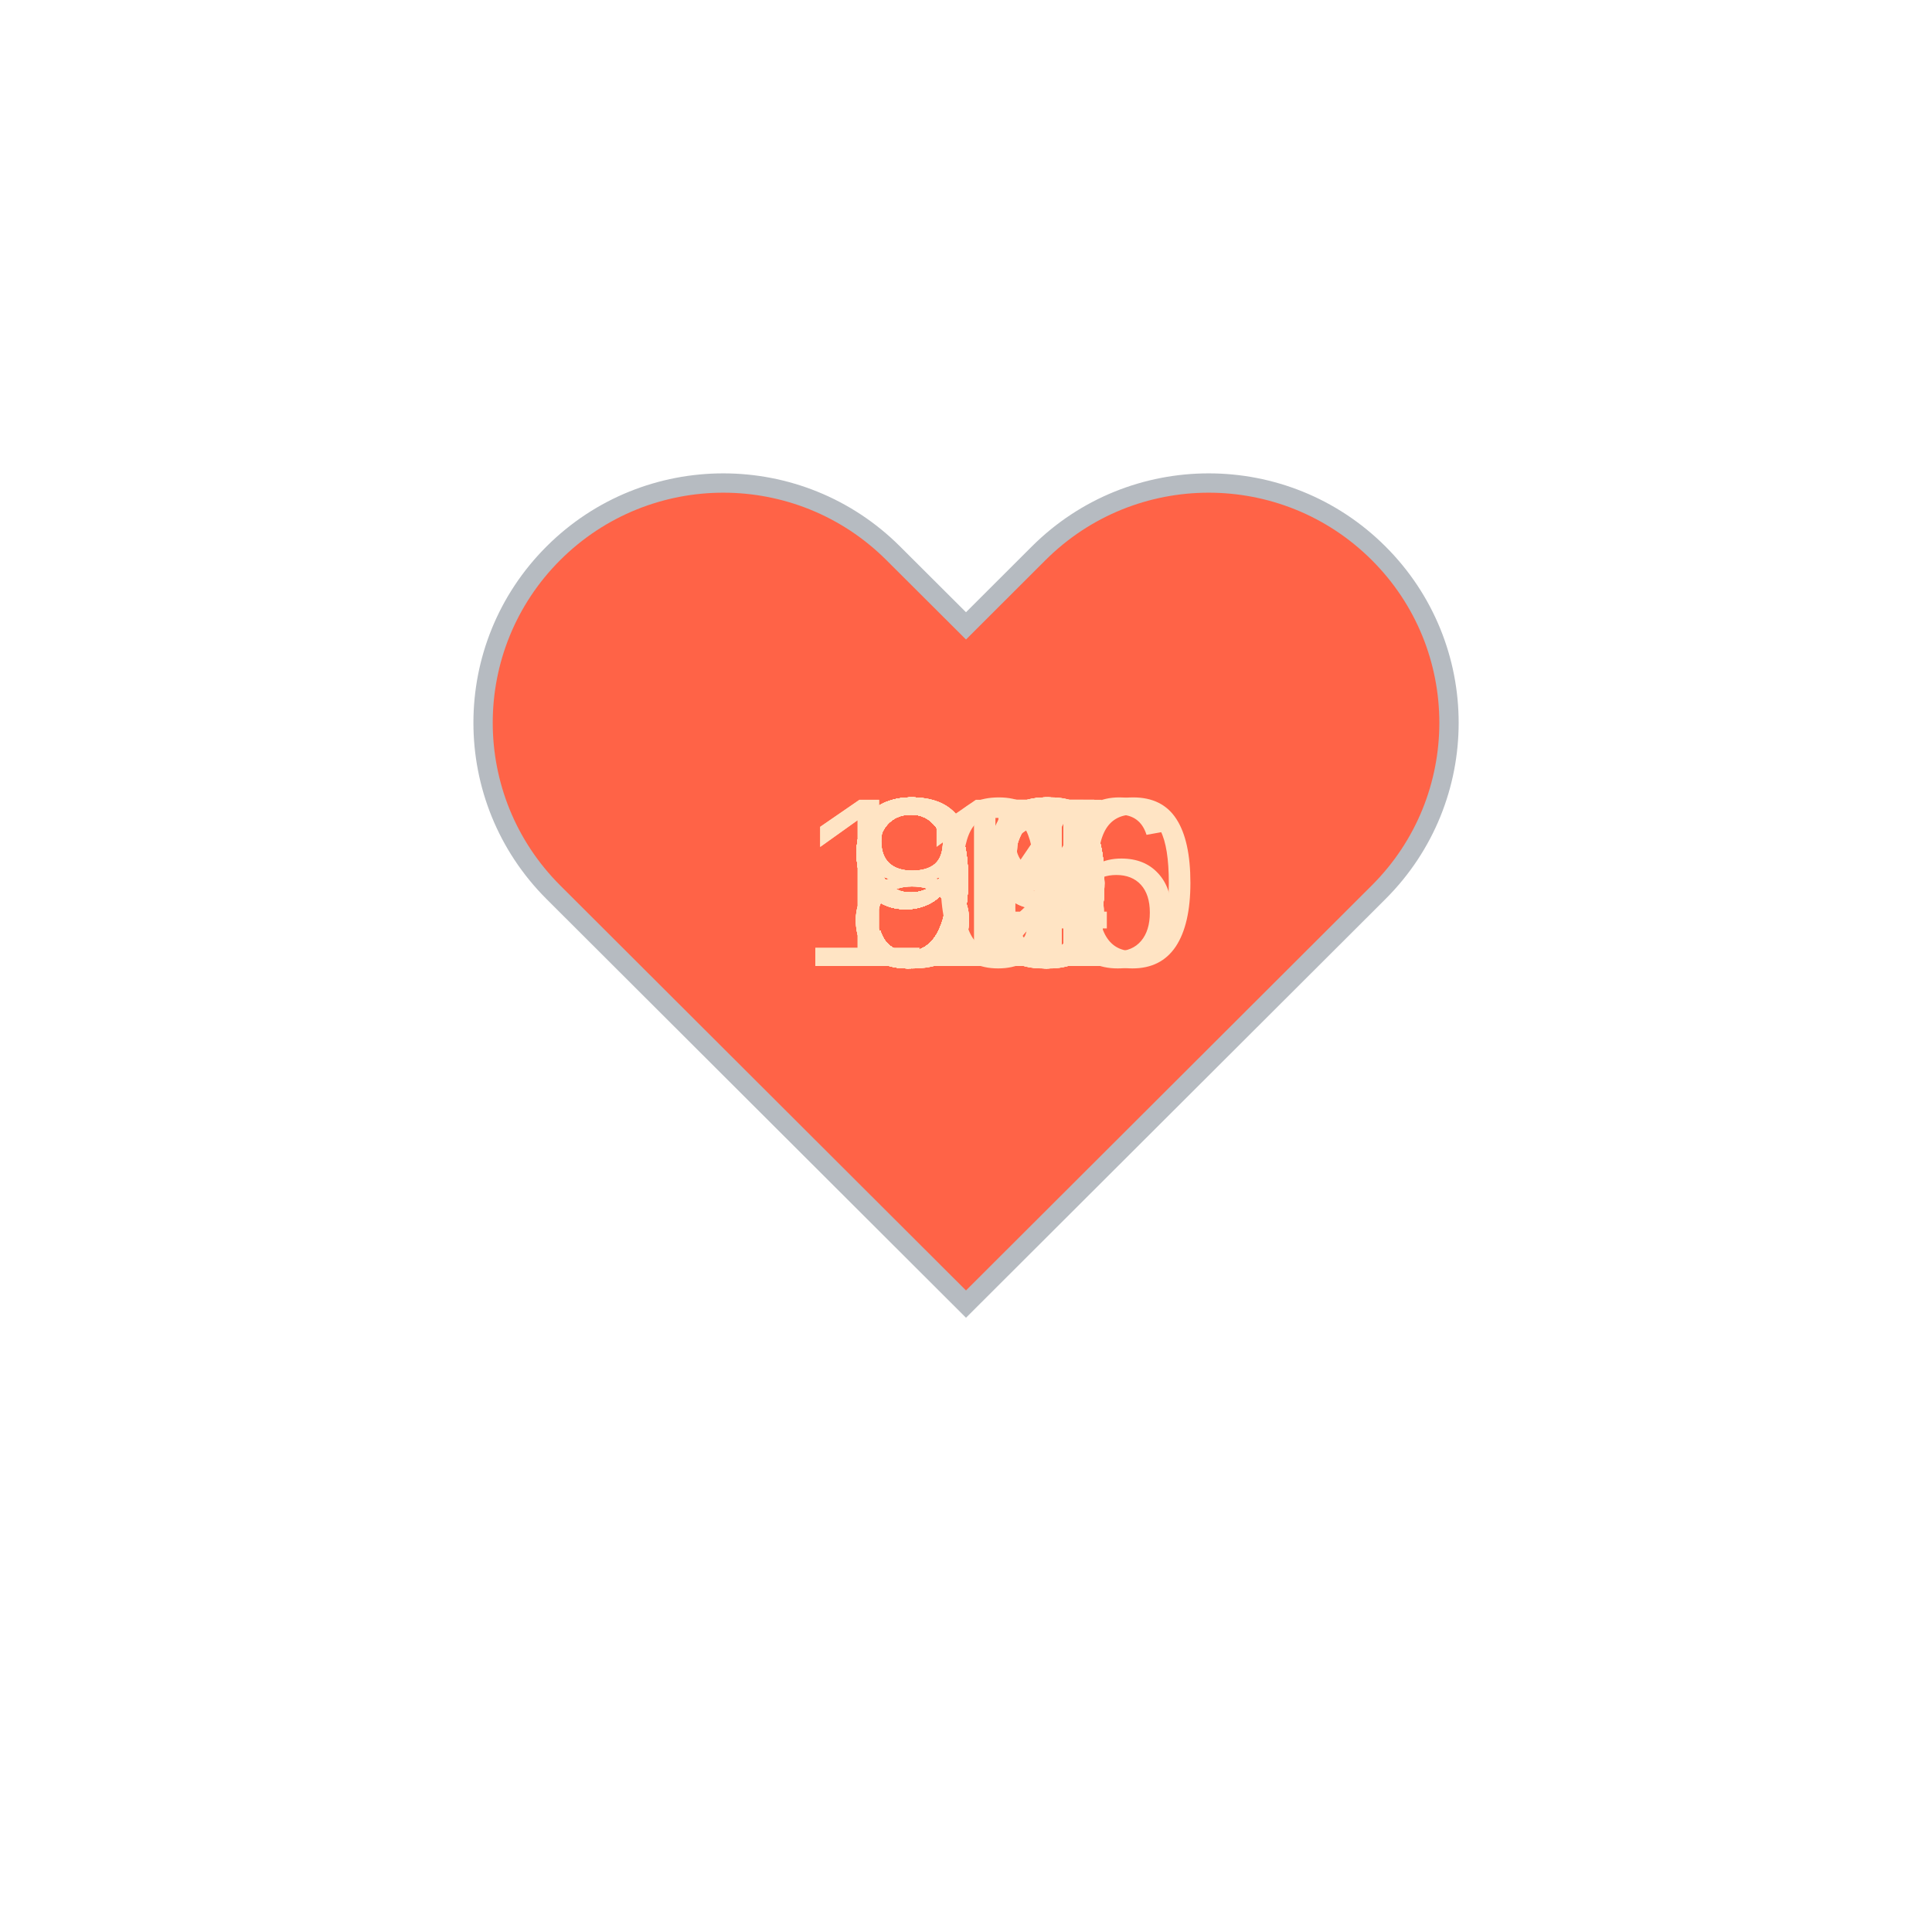
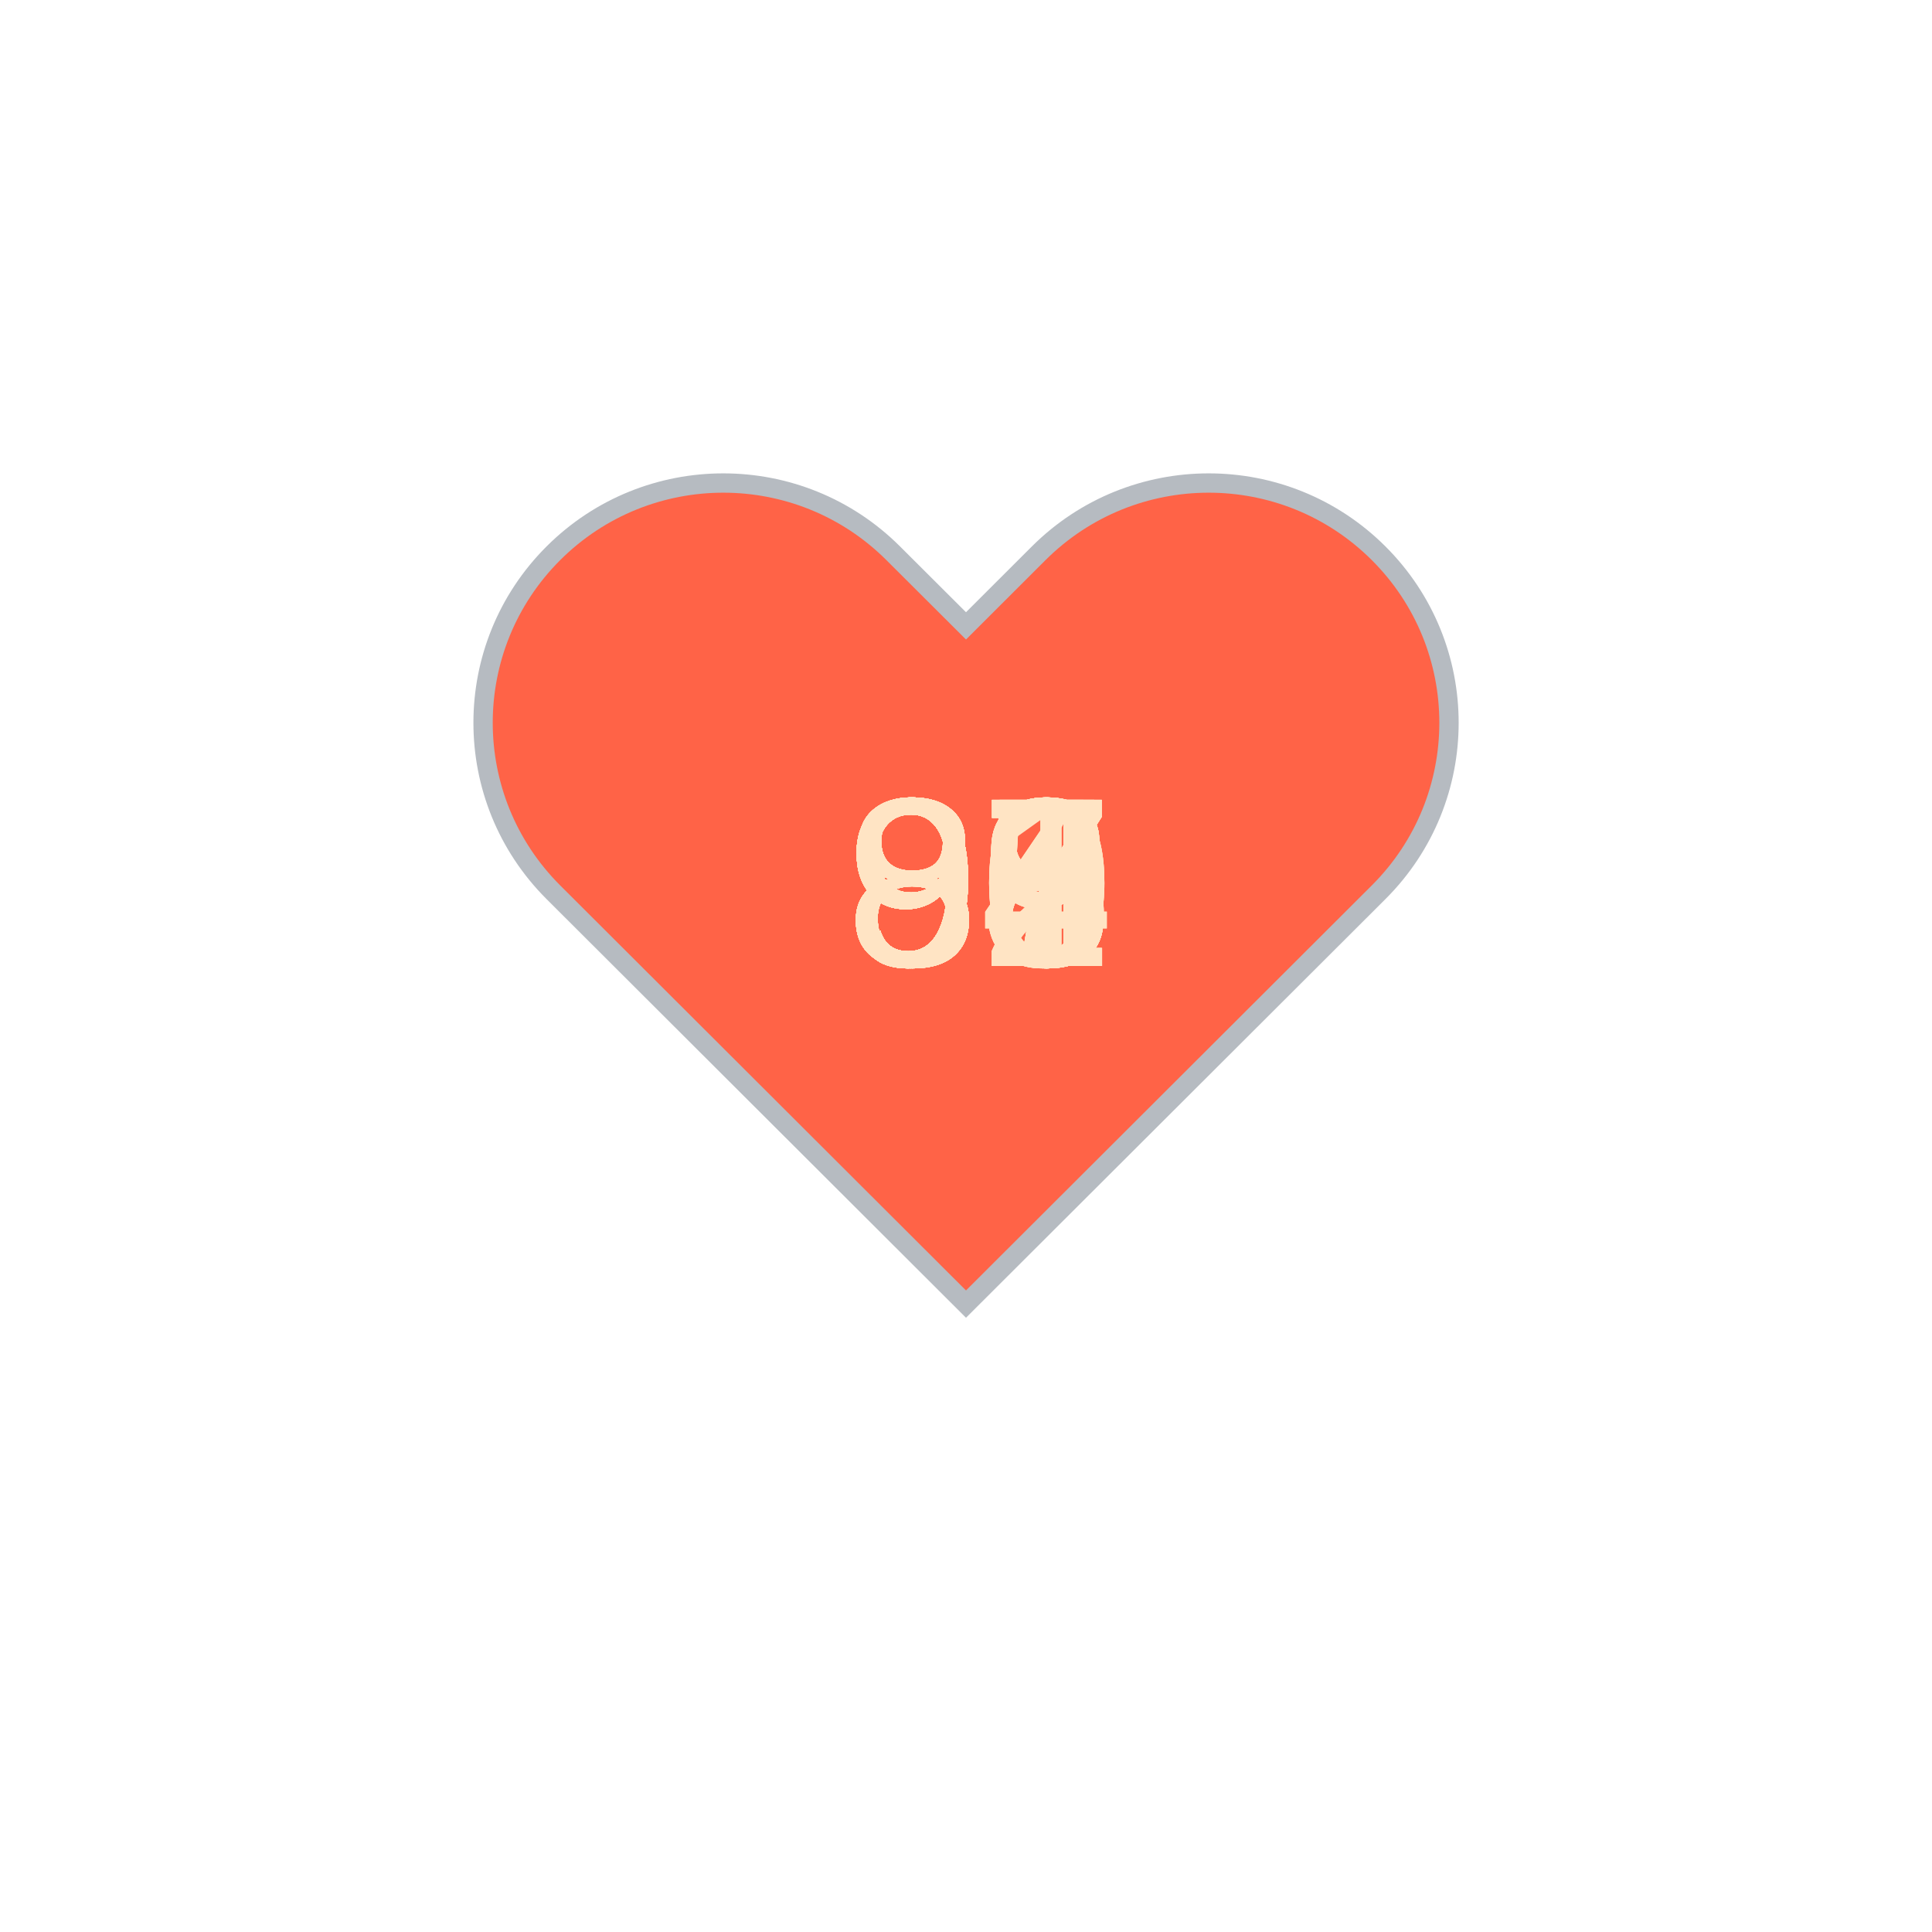
<svg xmlns="http://www.w3.org/2000/svg" baseProfile="full" height="150" version="1.1" viewBox="0,0,200,200" width="150">
  <defs />
  <g transform="translate(100 100)">
    <path d="M92.71,7.27L92.71,7.27c-9.71-9.69-25.46-9.69-35.18,0L50,14.79l-7.54-7.52C32.75-2.42,17-2.42,7.29,7.27v0 c-9.71,9.69-9.71,25.41,0,35.1L50,85l42.71-42.63C102.43,32.68,102.43,16.96,92.71,7.27z" fill="tomato" stroke="#B6BBC1" stroke-width="2" transform="translate(-50 -50)" />
    <animateTransform additive="sum" attributeName="transform" dur="1.2s" repeatCount="indefinite" type="scale" values="1; 1.5; 1.25; 1.5; 1.5; 1;" />
-     <text fill="bisque" style="font-size:25px; font-family:Arial" transform="translate(-17.5 0)">100<animate attributeName="visibility" dur="36.0s" keyTimes="0;0.03;0.07;0.1;0.13;0.17;0.2;0.23;0.27;0.3;0.33;0.37;0.4;0.43;0.47;0.5;0.53;0.57;0.6;0.63;0.67;0.7;0.73;0.77;0.8;0.83;0.87;0.9;0.93;0.97;1.0" repeatCount="indefinite" values="visible;hidden;hidden;hidden;hidden;hidden;hidden;hidden;hidden;hidden;hidden;hidden;hidden;hidden;hidden;hidden;hidden;hidden;hidden;hidden;hidden;hidden;hidden;hidden;hidden;hidden;hidden;hidden;hidden;hidden;hidden" />
+     <text fill="bisque" style="font-size:25px; font-family:Arial" transform="translate(-12.5 0)">90<animate attributeName="visibility" dur="36.0s" keyTimes="0;0.03;0.07;0.1;0.13;0.17;0.2;0.23;0.27;0.3;0.33;0.37;0.4;0.43;0.47;0.5;0.53;0.57;0.6;0.63;0.67;0.7;0.73;0.77;0.8;0.83;0.87;0.9;0.93;0.97;1.0" repeatCount="indefinite" values="visible;hidden;hidden;hidden;hidden;hidden;hidden;hidden;hidden;hidden;hidden;hidden;hidden;hidden;hidden;hidden;hidden;hidden;hidden;hidden;hidden;hidden;hidden;hidden;hidden;hidden;hidden;hidden;hidden;hidden;hidden" />
    </text>
-     <text fill="bisque" style="font-size:25px; font-family:Arial" transform="translate(-12.5 0)">96<animate attributeName="visibility" dur="36.0s" keyTimes="0;0.03;0.07;0.1;0.13;0.17;0.2;0.23;0.27;0.3;0.33;0.37;0.4;0.43;0.47;0.5;0.53;0.57;0.6;0.63;0.67;0.7;0.73;0.77;0.8;0.83;0.87;0.9;0.93;0.97;1.0" repeatCount="indefinite" values="hidden;visible;hidden;hidden;hidden;hidden;hidden;hidden;hidden;hidden;hidden;hidden;hidden;hidden;hidden;hidden;hidden;hidden;hidden;hidden;hidden;hidden;hidden;hidden;hidden;hidden;hidden;hidden;hidden;hidden;hidden" />
+     <text fill="bisque" style="font-size:25px; font-family:Arial" transform="translate(-12.5 0)">93<animate attributeName="visibility" dur="36.0s" keyTimes="0;0.03;0.07;0.1;0.13;0.17;0.2;0.23;0.27;0.3;0.33;0.37;0.4;0.43;0.47;0.5;0.53;0.57;0.6;0.63;0.67;0.7;0.73;0.77;0.8;0.83;0.87;0.9;0.93;0.97;1.0" repeatCount="indefinite" values="hidden;visible;hidden;hidden;hidden;hidden;hidden;hidden;hidden;hidden;hidden;hidden;hidden;hidden;hidden;hidden;hidden;hidden;hidden;hidden;hidden;hidden;hidden;hidden;hidden;hidden;hidden;hidden;hidden;hidden;hidden" />
    </text>
-     <text fill="bisque" style="font-size:25px; font-family:Arial" transform="translate(-17.5 0)">116<animate attributeName="visibility" dur="36.0s" keyTimes="0;0.03;0.07;0.1;0.13;0.17;0.2;0.23;0.27;0.3;0.33;0.37;0.4;0.43;0.47;0.5;0.53;0.57;0.6;0.63;0.67;0.7;0.73;0.77;0.8;0.83;0.87;0.9;0.93;0.97;1.0" repeatCount="indefinite" values="hidden;hidden;visible;hidden;hidden;hidden;hidden;hidden;hidden;hidden;hidden;hidden;hidden;hidden;hidden;hidden;hidden;hidden;hidden;hidden;hidden;hidden;hidden;hidden;hidden;hidden;hidden;hidden;hidden;hidden;hidden" />
+     <text fill="bisque" style="font-size:25px; font-family:Arial" transform="translate(-12.5 0)">99<animate attributeName="visibility" dur="36.0s" keyTimes="0;0.03;0.07;0.1;0.13;0.17;0.2;0.23;0.27;0.3;0.33;0.37;0.4;0.43;0.47;0.5;0.53;0.57;0.6;0.63;0.67;0.7;0.73;0.77;0.8;0.83;0.87;0.9;0.93;0.97;1.0" repeatCount="indefinite" values="hidden;hidden;visible;hidden;hidden;hidden;hidden;hidden;hidden;hidden;hidden;hidden;hidden;hidden;hidden;hidden;hidden;hidden;hidden;hidden;hidden;hidden;hidden;hidden;hidden;hidden;hidden;hidden;hidden;hidden;hidden" />
    </text>
-     <text fill="bisque" style="font-size:25px; font-family:Arial" transform="translate(-12.5 0)">90<animate attributeName="visibility" dur="36.0s" keyTimes="0;0.03;0.07;0.1;0.13;0.17;0.2;0.23;0.27;0.3;0.33;0.37;0.4;0.43;0.47;0.5;0.53;0.57;0.6;0.63;0.67;0.7;0.73;0.77;0.8;0.83;0.87;0.9;0.93;0.97;1.0" repeatCount="indefinite" values="hidden;hidden;hidden;visible;hidden;hidden;hidden;hidden;hidden;hidden;hidden;hidden;hidden;hidden;hidden;hidden;hidden;hidden;hidden;hidden;hidden;hidden;hidden;hidden;hidden;hidden;hidden;hidden;hidden;hidden;hidden" />
+     <text fill="bisque" style="font-size:25px; font-family:Arial" transform="translate(-12.5 0)">99<animate attributeName="visibility" dur="36.0s" keyTimes="0;0.03;0.07;0.1;0.13;0.17;0.2;0.23;0.27;0.3;0.33;0.37;0.4;0.43;0.47;0.5;0.53;0.57;0.6;0.63;0.67;0.7;0.73;0.77;0.8;0.83;0.87;0.9;0.93;0.97;1.0" repeatCount="indefinite" values="hidden;hidden;hidden;visible;hidden;hidden;hidden;hidden;hidden;hidden;hidden;hidden;hidden;hidden;hidden;hidden;hidden;hidden;hidden;hidden;hidden;hidden;hidden;hidden;hidden;hidden;hidden;hidden;hidden;hidden;hidden" />
    </text>
-     <text fill="bisque" style="font-size:25px; font-family:Arial" transform="translate(-12.5 0)">95<animate attributeName="visibility" dur="36.0s" keyTimes="0;0.03;0.07;0.1;0.13;0.17;0.2;0.23;0.27;0.3;0.33;0.37;0.4;0.43;0.47;0.5;0.53;0.57;0.6;0.63;0.67;0.7;0.73;0.77;0.8;0.83;0.87;0.9;0.93;0.97;1.0" repeatCount="indefinite" values="hidden;hidden;hidden;hidden;visible;hidden;hidden;hidden;hidden;hidden;hidden;hidden;hidden;hidden;hidden;hidden;hidden;hidden;hidden;hidden;hidden;hidden;hidden;hidden;hidden;hidden;hidden;hidden;hidden;hidden;hidden" />
+     <text fill="bisque" style="font-size:25px; font-family:Arial" transform="translate(-12.5 0)">97<animate attributeName="visibility" dur="36.0s" keyTimes="0;0.03;0.07;0.1;0.13;0.17;0.2;0.23;0.27;0.3;0.33;0.37;0.4;0.43;0.47;0.5;0.53;0.57;0.6;0.63;0.67;0.7;0.73;0.77;0.8;0.83;0.87;0.9;0.93;0.97;1.0" repeatCount="indefinite" values="hidden;hidden;hidden;hidden;visible;hidden;hidden;hidden;hidden;hidden;hidden;hidden;hidden;hidden;hidden;hidden;hidden;hidden;hidden;hidden;hidden;hidden;hidden;hidden;hidden;hidden;hidden;hidden;hidden;hidden;hidden" />
    </text>
-     <text fill="bisque" style="font-size:25px; font-family:Arial" transform="translate(-12.5 0)">90<animate attributeName="visibility" dur="36.0s" keyTimes="0;0.03;0.07;0.1;0.13;0.17;0.2;0.23;0.27;0.3;0.33;0.37;0.4;0.43;0.47;0.5;0.53;0.57;0.6;0.63;0.67;0.7;0.73;0.77;0.8;0.83;0.87;0.9;0.93;0.97;1.0" repeatCount="indefinite" values="hidden;hidden;hidden;hidden;hidden;visible;hidden;hidden;hidden;hidden;hidden;hidden;hidden;hidden;hidden;hidden;hidden;hidden;hidden;hidden;hidden;hidden;hidden;hidden;hidden;hidden;hidden;hidden;hidden;hidden;hidden" />
+     <text fill="bisque" style="font-size:25px; font-family:Arial" transform="translate(-12.5 0)">97<animate attributeName="visibility" dur="36.0s" keyTimes="0;0.03;0.07;0.1;0.13;0.17;0.2;0.23;0.27;0.3;0.33;0.37;0.4;0.43;0.47;0.5;0.53;0.57;0.6;0.63;0.67;0.7;0.73;0.77;0.8;0.83;0.87;0.9;0.93;0.97;1.0" repeatCount="indefinite" values="hidden;hidden;hidden;hidden;hidden;visible;hidden;hidden;hidden;hidden;hidden;hidden;hidden;hidden;hidden;hidden;hidden;hidden;hidden;hidden;hidden;hidden;hidden;hidden;hidden;hidden;hidden;hidden;hidden;hidden;hidden" />
    </text>
-     <text fill="bisque" style="font-size:25px; font-family:Arial" transform="translate(-12.5 0)">85<animate attributeName="visibility" dur="36.0s" keyTimes="0;0.03;0.07;0.1;0.13;0.17;0.2;0.23;0.27;0.3;0.33;0.37;0.4;0.43;0.47;0.5;0.53;0.57;0.6;0.63;0.67;0.7;0.73;0.77;0.8;0.83;0.87;0.9;0.93;0.97;1.0" repeatCount="indefinite" values="hidden;hidden;hidden;hidden;hidden;hidden;visible;hidden;hidden;hidden;hidden;hidden;hidden;hidden;hidden;hidden;hidden;hidden;hidden;hidden;hidden;hidden;hidden;hidden;hidden;hidden;hidden;hidden;hidden;hidden;hidden" />
+     <text fill="bisque" style="font-size:25px; font-family:Arial" transform="translate(-12.5 0)">92<animate attributeName="visibility" dur="36.0s" keyTimes="0;0.03;0.07;0.1;0.13;0.17;0.2;0.23;0.27;0.3;0.33;0.37;0.4;0.43;0.47;0.5;0.53;0.57;0.6;0.63;0.67;0.7;0.73;0.77;0.8;0.83;0.87;0.9;0.93;0.97;1.0" repeatCount="indefinite" values="hidden;hidden;hidden;hidden;hidden;hidden;visible;hidden;hidden;hidden;hidden;hidden;hidden;hidden;hidden;hidden;hidden;hidden;hidden;hidden;hidden;hidden;hidden;hidden;hidden;hidden;hidden;hidden;hidden;hidden;hidden" />
    </text>
-     <text fill="bisque" style="font-size:25px; font-family:Arial" transform="translate(-12.5 0)">92<animate attributeName="visibility" dur="36.0s" keyTimes="0;0.03;0.07;0.1;0.13;0.17;0.2;0.23;0.27;0.3;0.33;0.37;0.4;0.43;0.47;0.5;0.53;0.57;0.6;0.63;0.67;0.7;0.73;0.77;0.8;0.83;0.87;0.9;0.93;0.97;1.0" repeatCount="indefinite" values="hidden;hidden;hidden;hidden;hidden;hidden;hidden;visible;hidden;hidden;hidden;hidden;hidden;hidden;hidden;hidden;hidden;hidden;hidden;hidden;hidden;hidden;hidden;hidden;hidden;hidden;hidden;hidden;hidden;hidden;hidden" />
+     <text fill="bisque" style="font-size:25px; font-family:Arial" transform="translate(-12.5 0)">93<animate attributeName="visibility" dur="36.0s" keyTimes="0;0.03;0.07;0.1;0.13;0.17;0.2;0.23;0.27;0.3;0.33;0.37;0.4;0.43;0.47;0.5;0.53;0.57;0.6;0.63;0.67;0.7;0.73;0.77;0.8;0.83;0.87;0.9;0.93;0.97;1.0" repeatCount="indefinite" values="hidden;hidden;hidden;hidden;hidden;hidden;hidden;visible;hidden;hidden;hidden;hidden;hidden;hidden;hidden;hidden;hidden;hidden;hidden;hidden;hidden;hidden;hidden;hidden;hidden;hidden;hidden;hidden;hidden;hidden;hidden" />
    </text>
-     <text fill="bisque" style="font-size:25px; font-family:Arial" transform="translate(-12.5 0)">91<animate attributeName="visibility" dur="36.0s" keyTimes="0;0.03;0.07;0.1;0.13;0.17;0.2;0.23;0.27;0.3;0.33;0.37;0.4;0.43;0.47;0.5;0.53;0.57;0.6;0.63;0.67;0.7;0.73;0.77;0.8;0.83;0.87;0.9;0.93;0.97;1.0" repeatCount="indefinite" values="hidden;hidden;hidden;hidden;hidden;hidden;hidden;hidden;visible;hidden;hidden;hidden;hidden;hidden;hidden;hidden;hidden;hidden;hidden;hidden;hidden;hidden;hidden;hidden;hidden;hidden;hidden;hidden;hidden;hidden;hidden" />
+     <text fill="bisque" style="font-size:25px; font-family:Arial" transform="translate(-12.5 0)">88<animate attributeName="visibility" dur="36.0s" keyTimes="0;0.03;0.07;0.1;0.13;0.17;0.2;0.23;0.27;0.3;0.33;0.37;0.4;0.43;0.47;0.5;0.53;0.57;0.6;0.63;0.67;0.7;0.73;0.77;0.8;0.83;0.87;0.9;0.93;0.97;1.0" repeatCount="indefinite" values="hidden;hidden;hidden;hidden;hidden;hidden;hidden;hidden;visible;hidden;hidden;hidden;hidden;hidden;hidden;hidden;hidden;hidden;hidden;hidden;hidden;hidden;hidden;hidden;hidden;hidden;hidden;hidden;hidden;hidden;hidden" />
    </text>
-     <text fill="bisque" style="font-size:25px; font-family:Arial" transform="translate(-12.5 0)">96<animate attributeName="visibility" dur="36.0s" keyTimes="0;0.03;0.07;0.1;0.13;0.17;0.2;0.23;0.27;0.3;0.33;0.37;0.4;0.43;0.47;0.5;0.53;0.57;0.6;0.63;0.67;0.7;0.73;0.77;0.8;0.83;0.87;0.9;0.93;0.97;1.0" repeatCount="indefinite" values="hidden;hidden;hidden;hidden;hidden;hidden;hidden;hidden;hidden;visible;hidden;hidden;hidden;hidden;hidden;hidden;hidden;hidden;hidden;hidden;hidden;hidden;hidden;hidden;hidden;hidden;hidden;hidden;hidden;hidden;hidden" />
+     <text fill="bisque" style="font-size:25px; font-family:Arial" transform="translate(-12.5 0)">88<animate attributeName="visibility" dur="36.0s" keyTimes="0;0.03;0.07;0.1;0.13;0.17;0.2;0.23;0.27;0.3;0.33;0.37;0.4;0.43;0.47;0.5;0.53;0.57;0.6;0.63;0.67;0.7;0.73;0.77;0.8;0.83;0.87;0.9;0.93;0.97;1.0" repeatCount="indefinite" values="hidden;hidden;hidden;hidden;hidden;hidden;hidden;hidden;hidden;visible;hidden;hidden;hidden;hidden;hidden;hidden;hidden;hidden;hidden;hidden;hidden;hidden;hidden;hidden;hidden;hidden;hidden;hidden;hidden;hidden;hidden" />
    </text>
-     <text fill="bisque" style="font-size:25px; font-family:Arial" transform="translate(-12.5 0)">96<animate attributeName="visibility" dur="36.0s" keyTimes="0;0.03;0.07;0.1;0.13;0.17;0.2;0.23;0.27;0.3;0.33;0.37;0.4;0.43;0.47;0.5;0.53;0.57;0.6;0.63;0.67;0.7;0.73;0.77;0.8;0.83;0.87;0.9;0.93;0.97;1.0" repeatCount="indefinite" values="hidden;hidden;hidden;hidden;hidden;hidden;hidden;hidden;hidden;hidden;visible;hidden;hidden;hidden;hidden;hidden;hidden;hidden;hidden;hidden;hidden;hidden;hidden;hidden;hidden;hidden;hidden;hidden;hidden;hidden;hidden" />
+     <text fill="bisque" style="font-size:25px; font-family:Arial" transform="translate(-12.5 0)">88<animate attributeName="visibility" dur="36.0s" keyTimes="0;0.03;0.07;0.1;0.13;0.17;0.2;0.23;0.27;0.3;0.33;0.37;0.4;0.43;0.47;0.5;0.53;0.57;0.6;0.63;0.67;0.7;0.73;0.77;0.8;0.83;0.87;0.9;0.93;0.97;1.0" repeatCount="indefinite" values="hidden;hidden;hidden;hidden;hidden;hidden;hidden;hidden;hidden;hidden;visible;hidden;hidden;hidden;hidden;hidden;hidden;hidden;hidden;hidden;hidden;hidden;hidden;hidden;hidden;hidden;hidden;hidden;hidden;hidden;hidden" />
    </text>
-     <text fill="bisque" style="font-size:25px; font-family:Arial" transform="translate(-12.5 0)">95<animate attributeName="visibility" dur="36.0s" keyTimes="0;0.03;0.07;0.1;0.13;0.17;0.2;0.23;0.27;0.3;0.33;0.37;0.4;0.43;0.47;0.5;0.53;0.57;0.6;0.63;0.67;0.7;0.73;0.77;0.8;0.83;0.87;0.9;0.93;0.97;1.0" repeatCount="indefinite" values="hidden;hidden;hidden;hidden;hidden;hidden;hidden;hidden;hidden;hidden;hidden;visible;hidden;hidden;hidden;hidden;hidden;hidden;hidden;hidden;hidden;hidden;hidden;hidden;hidden;hidden;hidden;hidden;hidden;hidden;hidden" />
+     <text fill="bisque" style="font-size:25px; font-family:Arial" transform="translate(-12.5 0)">90<animate attributeName="visibility" dur="36.0s" keyTimes="0;0.03;0.07;0.1;0.13;0.17;0.2;0.23;0.27;0.3;0.33;0.37;0.4;0.43;0.47;0.5;0.53;0.57;0.6;0.63;0.67;0.7;0.73;0.77;0.8;0.83;0.87;0.9;0.93;0.97;1.0" repeatCount="indefinite" values="hidden;hidden;hidden;hidden;hidden;hidden;hidden;hidden;hidden;hidden;hidden;visible;hidden;hidden;hidden;hidden;hidden;hidden;hidden;hidden;hidden;hidden;hidden;hidden;hidden;hidden;hidden;hidden;hidden;hidden;hidden" />
    </text>
-     <text fill="bisque" style="font-size:25px; font-family:Arial" transform="translate(-12.5 0)">90<animate attributeName="visibility" dur="36.0s" keyTimes="0;0.03;0.07;0.1;0.13;0.17;0.2;0.23;0.27;0.3;0.33;0.37;0.4;0.43;0.47;0.5;0.53;0.57;0.6;0.63;0.67;0.7;0.73;0.77;0.8;0.83;0.87;0.9;0.93;0.97;1.0" repeatCount="indefinite" values="hidden;hidden;hidden;hidden;hidden;hidden;hidden;hidden;hidden;hidden;hidden;hidden;visible;hidden;hidden;hidden;hidden;hidden;hidden;hidden;hidden;hidden;hidden;hidden;hidden;hidden;hidden;hidden;hidden;hidden;hidden" />
+     <text fill="bisque" style="font-size:25px; font-family:Arial" transform="translate(-12.5 0)">93<animate attributeName="visibility" dur="36.0s" keyTimes="0;0.03;0.07;0.1;0.13;0.17;0.2;0.23;0.27;0.3;0.33;0.37;0.4;0.43;0.47;0.5;0.53;0.57;0.6;0.63;0.67;0.7;0.73;0.77;0.8;0.83;0.87;0.9;0.93;0.97;1.0" repeatCount="indefinite" values="hidden;hidden;hidden;hidden;hidden;hidden;hidden;hidden;hidden;hidden;hidden;hidden;visible;hidden;hidden;hidden;hidden;hidden;hidden;hidden;hidden;hidden;hidden;hidden;hidden;hidden;hidden;hidden;hidden;hidden;hidden" />
    </text>
-     <text fill="bisque" style="font-size:25px; font-family:Arial" transform="translate(-12.5 0)">90<animate attributeName="visibility" dur="36.0s" keyTimes="0;0.03;0.07;0.1;0.13;0.17;0.2;0.23;0.27;0.3;0.33;0.37;0.4;0.43;0.47;0.5;0.53;0.57;0.6;0.63;0.67;0.7;0.73;0.77;0.8;0.83;0.87;0.9;0.93;0.97;1.0" repeatCount="indefinite" values="hidden;hidden;hidden;hidden;hidden;hidden;hidden;hidden;hidden;hidden;hidden;hidden;hidden;visible;hidden;hidden;hidden;hidden;hidden;hidden;hidden;hidden;hidden;hidden;hidden;hidden;hidden;hidden;hidden;hidden;hidden" />
+     <text fill="bisque" style="font-size:25px; font-family:Arial" transform="translate(-12.5 0)">94<animate attributeName="visibility" dur="36.0s" keyTimes="0;0.03;0.07;0.1;0.13;0.17;0.2;0.23;0.27;0.3;0.33;0.37;0.4;0.43;0.47;0.5;0.53;0.57;0.6;0.63;0.67;0.7;0.73;0.77;0.8;0.83;0.87;0.9;0.93;0.97;1.0" repeatCount="indefinite" values="hidden;hidden;hidden;hidden;hidden;hidden;hidden;hidden;hidden;hidden;hidden;hidden;hidden;visible;hidden;hidden;hidden;hidden;hidden;hidden;hidden;hidden;hidden;hidden;hidden;hidden;hidden;hidden;hidden;hidden;hidden" />
    </text>
-     <text fill="bisque" style="font-size:25px; font-family:Arial" transform="translate(-12.5 0)">90<animate attributeName="visibility" dur="36.0s" keyTimes="0;0.03;0.07;0.1;0.13;0.17;0.2;0.23;0.27;0.3;0.33;0.37;0.4;0.43;0.47;0.5;0.53;0.57;0.6;0.63;0.67;0.7;0.73;0.77;0.8;0.83;0.87;0.9;0.93;0.97;1.0" repeatCount="indefinite" values="hidden;hidden;hidden;hidden;hidden;hidden;hidden;hidden;hidden;hidden;hidden;hidden;hidden;hidden;visible;hidden;hidden;hidden;hidden;hidden;hidden;hidden;hidden;hidden;hidden;hidden;hidden;hidden;hidden;hidden;hidden" />
+     <text fill="bisque" style="font-size:25px; font-family:Arial" transform="translate(-12.5 0)">92<animate attributeName="visibility" dur="36.0s" keyTimes="0;0.03;0.07;0.1;0.13;0.17;0.2;0.23;0.27;0.3;0.33;0.37;0.4;0.43;0.47;0.5;0.53;0.57;0.6;0.63;0.67;0.7;0.73;0.77;0.8;0.83;0.87;0.9;0.93;0.97;1.0" repeatCount="indefinite" values="hidden;hidden;hidden;hidden;hidden;hidden;hidden;hidden;hidden;hidden;hidden;hidden;hidden;hidden;visible;hidden;hidden;hidden;hidden;hidden;hidden;hidden;hidden;hidden;hidden;hidden;hidden;hidden;hidden;hidden;hidden" />
    </text>
-     <text fill="bisque" style="font-size:25px; font-family:Arial" transform="translate(-12.5 0)">95<animate attributeName="visibility" dur="36.0s" keyTimes="0;0.03;0.07;0.1;0.13;0.17;0.2;0.23;0.27;0.3;0.33;0.37;0.4;0.43;0.47;0.5;0.53;0.57;0.6;0.63;0.67;0.7;0.73;0.77;0.8;0.83;0.87;0.9;0.93;0.97;1.0" repeatCount="indefinite" values="hidden;hidden;hidden;hidden;hidden;hidden;hidden;hidden;hidden;hidden;hidden;hidden;hidden;hidden;hidden;visible;hidden;hidden;hidden;hidden;hidden;hidden;hidden;hidden;hidden;hidden;hidden;hidden;hidden;hidden;hidden" />
+     <text fill="bisque" style="font-size:25px; font-family:Arial" transform="translate(-12.5 0)">93<animate attributeName="visibility" dur="36.0s" keyTimes="0;0.03;0.07;0.1;0.13;0.17;0.2;0.23;0.27;0.3;0.33;0.37;0.4;0.43;0.47;0.5;0.53;0.57;0.6;0.63;0.67;0.7;0.73;0.77;0.8;0.83;0.87;0.9;0.93;0.97;1.0" repeatCount="indefinite" values="hidden;hidden;hidden;hidden;hidden;hidden;hidden;hidden;hidden;hidden;hidden;hidden;hidden;hidden;hidden;visible;hidden;hidden;hidden;hidden;hidden;hidden;hidden;hidden;hidden;hidden;hidden;hidden;hidden;hidden;hidden" />
    </text>
-     <text fill="bisque" style="font-size:25px; font-family:Arial" transform="translate(-12.5 0)">94<animate attributeName="visibility" dur="36.0s" keyTimes="0;0.03;0.07;0.1;0.13;0.17;0.2;0.23;0.27;0.3;0.33;0.37;0.4;0.43;0.47;0.5;0.53;0.57;0.6;0.63;0.67;0.7;0.73;0.77;0.8;0.83;0.87;0.9;0.93;0.97;1.0" repeatCount="indefinite" values="hidden;hidden;hidden;hidden;hidden;hidden;hidden;hidden;hidden;hidden;hidden;hidden;hidden;hidden;hidden;hidden;visible;hidden;hidden;hidden;hidden;hidden;hidden;hidden;hidden;hidden;hidden;hidden;hidden;hidden;hidden" />
+     <text fill="bisque" style="font-size:25px; font-family:Arial" transform="translate(-12.5 0)">90<animate attributeName="visibility" dur="36.0s" keyTimes="0;0.03;0.07;0.1;0.13;0.17;0.2;0.23;0.27;0.3;0.33;0.37;0.4;0.43;0.47;0.5;0.53;0.57;0.6;0.63;0.67;0.7;0.73;0.77;0.8;0.83;0.87;0.9;0.93;0.97;1.0" repeatCount="indefinite" values="hidden;hidden;hidden;hidden;hidden;hidden;hidden;hidden;hidden;hidden;hidden;hidden;hidden;hidden;hidden;hidden;visible;hidden;hidden;hidden;hidden;hidden;hidden;hidden;hidden;hidden;hidden;hidden;hidden;hidden;hidden" />
    </text>
-     <text fill="bisque" style="font-size:25px; font-family:Arial" transform="translate(-12.5 0)">93<animate attributeName="visibility" dur="36.0s" keyTimes="0;0.03;0.07;0.1;0.13;0.17;0.2;0.23;0.27;0.3;0.33;0.37;0.4;0.43;0.47;0.5;0.53;0.57;0.6;0.63;0.67;0.7;0.73;0.77;0.8;0.83;0.87;0.9;0.93;0.97;1.0" repeatCount="indefinite" values="hidden;hidden;hidden;hidden;hidden;hidden;hidden;hidden;hidden;hidden;hidden;hidden;hidden;hidden;hidden;hidden;hidden;visible;hidden;hidden;hidden;hidden;hidden;hidden;hidden;hidden;hidden;hidden;hidden;hidden;hidden" />
+     <text fill="bisque" style="font-size:25px; font-family:Arial" transform="translate(-12.5 0)">89<animate attributeName="visibility" dur="36.0s" keyTimes="0;0.03;0.07;0.1;0.13;0.17;0.2;0.23;0.27;0.3;0.33;0.37;0.4;0.43;0.47;0.5;0.53;0.57;0.6;0.63;0.67;0.7;0.73;0.77;0.8;0.83;0.87;0.9;0.93;0.97;1.0" repeatCount="indefinite" values="hidden;hidden;hidden;hidden;hidden;hidden;hidden;hidden;hidden;hidden;hidden;hidden;hidden;hidden;hidden;hidden;hidden;visible;hidden;hidden;hidden;hidden;hidden;hidden;hidden;hidden;hidden;hidden;hidden;hidden;hidden" />
    </text>
-     <text fill="bisque" style="font-size:25px; font-family:Arial" transform="translate(-12.5 0)">90<animate attributeName="visibility" dur="36.0s" keyTimes="0;0.03;0.07;0.1;0.13;0.17;0.2;0.23;0.27;0.3;0.33;0.37;0.4;0.43;0.47;0.5;0.53;0.57;0.6;0.63;0.67;0.7;0.73;0.77;0.8;0.83;0.87;0.9;0.93;0.97;1.0" repeatCount="indefinite" values="hidden;hidden;hidden;hidden;hidden;hidden;hidden;hidden;hidden;hidden;hidden;hidden;hidden;hidden;hidden;hidden;hidden;hidden;visible;hidden;hidden;hidden;hidden;hidden;hidden;hidden;hidden;hidden;hidden;hidden;hidden" />
+     <text fill="bisque" style="font-size:25px; font-family:Arial" transform="translate(-12.5 0)">88<animate attributeName="visibility" dur="36.0s" keyTimes="0;0.03;0.07;0.1;0.13;0.17;0.2;0.23;0.27;0.3;0.33;0.37;0.4;0.43;0.47;0.5;0.53;0.57;0.6;0.63;0.67;0.7;0.73;0.77;0.8;0.83;0.87;0.9;0.93;0.97;1.0" repeatCount="indefinite" values="hidden;hidden;hidden;hidden;hidden;hidden;hidden;hidden;hidden;hidden;hidden;hidden;hidden;hidden;hidden;hidden;hidden;hidden;visible;hidden;hidden;hidden;hidden;hidden;hidden;hidden;hidden;hidden;hidden;hidden;hidden" />
    </text>
-     <text fill="bisque" style="font-size:25px; font-family:Arial" transform="translate(-12.5 0)">92<animate attributeName="visibility" dur="36.0s" keyTimes="0;0.03;0.07;0.1;0.13;0.17;0.2;0.23;0.27;0.3;0.33;0.37;0.4;0.43;0.47;0.5;0.53;0.57;0.6;0.63;0.67;0.7;0.73;0.77;0.8;0.83;0.87;0.9;0.93;0.97;1.0" repeatCount="indefinite" values="hidden;hidden;hidden;hidden;hidden;hidden;hidden;hidden;hidden;hidden;hidden;hidden;hidden;hidden;hidden;hidden;hidden;hidden;hidden;visible;hidden;hidden;hidden;hidden;hidden;hidden;hidden;hidden;hidden;hidden;hidden" />
+     <text fill="bisque" style="font-size:25px; font-family:Arial" transform="translate(-12.5 0)">87<animate attributeName="visibility" dur="36.0s" keyTimes="0;0.03;0.07;0.1;0.13;0.17;0.2;0.23;0.27;0.3;0.33;0.37;0.4;0.43;0.47;0.5;0.53;0.57;0.6;0.63;0.67;0.7;0.73;0.77;0.8;0.83;0.87;0.9;0.93;0.97;1.0" repeatCount="indefinite" values="hidden;hidden;hidden;hidden;hidden;hidden;hidden;hidden;hidden;hidden;hidden;hidden;hidden;hidden;hidden;hidden;hidden;hidden;hidden;visible;hidden;hidden;hidden;hidden;hidden;hidden;hidden;hidden;hidden;hidden;hidden" />
    </text>
-     <text fill="bisque" style="font-size:25px; font-family:Arial" transform="translate(-12.5 0)">91<animate attributeName="visibility" dur="36.0s" keyTimes="0;0.03;0.07;0.1;0.13;0.17;0.2;0.23;0.27;0.3;0.33;0.37;0.4;0.43;0.47;0.5;0.53;0.57;0.6;0.63;0.67;0.7;0.73;0.77;0.8;0.83;0.87;0.9;0.93;0.97;1.0" repeatCount="indefinite" values="hidden;hidden;hidden;hidden;hidden;hidden;hidden;hidden;hidden;hidden;hidden;hidden;hidden;hidden;hidden;hidden;hidden;hidden;hidden;hidden;visible;hidden;hidden;hidden;hidden;hidden;hidden;hidden;hidden;hidden;hidden" />
+     <text fill="bisque" style="font-size:25px; font-family:Arial" transform="translate(-12.5 0)">88<animate attributeName="visibility" dur="36.0s" keyTimes="0;0.03;0.07;0.1;0.13;0.17;0.2;0.23;0.27;0.3;0.33;0.37;0.4;0.43;0.47;0.5;0.53;0.57;0.6;0.63;0.67;0.7;0.73;0.77;0.8;0.83;0.87;0.9;0.93;0.97;1.0" repeatCount="indefinite" values="hidden;hidden;hidden;hidden;hidden;hidden;hidden;hidden;hidden;hidden;hidden;hidden;hidden;hidden;hidden;hidden;hidden;hidden;hidden;hidden;visible;hidden;hidden;hidden;hidden;hidden;hidden;hidden;hidden;hidden;hidden" />
    </text>
-     <text fill="bisque" style="font-size:25px; font-family:Arial" transform="translate(-12.5 0)">90<animate attributeName="visibility" dur="36.0s" keyTimes="0;0.03;0.07;0.1;0.13;0.17;0.2;0.23;0.27;0.3;0.33;0.37;0.4;0.43;0.47;0.5;0.53;0.57;0.6;0.63;0.67;0.7;0.73;0.77;0.8;0.83;0.87;0.9;0.93;0.97;1.0" repeatCount="indefinite" values="hidden;hidden;hidden;hidden;hidden;hidden;hidden;hidden;hidden;hidden;hidden;hidden;hidden;hidden;hidden;hidden;hidden;hidden;hidden;hidden;hidden;visible;hidden;hidden;hidden;hidden;hidden;hidden;hidden;hidden;hidden" />
+     <text fill="bisque" style="font-size:25px; font-family:Arial" transform="translate(-12.5 0)">87<animate attributeName="visibility" dur="36.0s" keyTimes="0;0.03;0.07;0.1;0.13;0.17;0.2;0.23;0.27;0.3;0.33;0.37;0.4;0.43;0.47;0.5;0.53;0.57;0.6;0.63;0.67;0.7;0.73;0.77;0.8;0.83;0.87;0.9;0.93;0.97;1.0" repeatCount="indefinite" values="hidden;hidden;hidden;hidden;hidden;hidden;hidden;hidden;hidden;hidden;hidden;hidden;hidden;hidden;hidden;hidden;hidden;hidden;hidden;hidden;hidden;visible;hidden;hidden;hidden;hidden;hidden;hidden;hidden;hidden;hidden" />
    </text>
-     <text fill="bisque" style="font-size:25px; font-family:Arial" transform="translate(-12.5 0)">88<animate attributeName="visibility" dur="36.0s" keyTimes="0;0.03;0.07;0.1;0.13;0.17;0.2;0.23;0.27;0.3;0.33;0.37;0.4;0.43;0.47;0.5;0.53;0.57;0.6;0.63;0.67;0.7;0.73;0.77;0.8;0.83;0.87;0.9;0.93;0.97;1.0" repeatCount="indefinite" values="hidden;hidden;hidden;hidden;hidden;hidden;hidden;hidden;hidden;hidden;hidden;hidden;hidden;hidden;hidden;hidden;hidden;hidden;hidden;hidden;hidden;hidden;visible;hidden;hidden;hidden;hidden;hidden;hidden;hidden;hidden" />
+     <text fill="bisque" style="font-size:25px; font-family:Arial" transform="translate(-12.5 0)">84<animate attributeName="visibility" dur="36.0s" keyTimes="0;0.03;0.07;0.1;0.13;0.17;0.2;0.23;0.27;0.3;0.33;0.37;0.4;0.43;0.47;0.5;0.53;0.57;0.6;0.63;0.67;0.7;0.73;0.77;0.8;0.83;0.87;0.9;0.93;0.97;1.0" repeatCount="indefinite" values="hidden;hidden;hidden;hidden;hidden;hidden;hidden;hidden;hidden;hidden;hidden;hidden;hidden;hidden;hidden;hidden;hidden;hidden;hidden;hidden;hidden;hidden;visible;hidden;hidden;hidden;hidden;hidden;hidden;hidden;hidden" />
    </text>
-     <text fill="bisque" style="font-size:25px; font-family:Arial" transform="translate(-12.5 0)">90<animate attributeName="visibility" dur="36.0s" keyTimes="0;0.03;0.07;0.1;0.13;0.17;0.2;0.23;0.27;0.3;0.33;0.37;0.4;0.43;0.47;0.5;0.53;0.57;0.6;0.63;0.67;0.7;0.73;0.77;0.8;0.83;0.87;0.9;0.93;0.97;1.0" repeatCount="indefinite" values="hidden;hidden;hidden;hidden;hidden;hidden;hidden;hidden;hidden;hidden;hidden;hidden;hidden;hidden;hidden;hidden;hidden;hidden;hidden;hidden;hidden;hidden;hidden;visible;hidden;hidden;hidden;hidden;hidden;hidden;hidden" />
+     <text fill="bisque" style="font-size:25px; font-family:Arial" transform="translate(-12.5 0)">87<animate attributeName="visibility" dur="36.0s" keyTimes="0;0.03;0.07;0.1;0.13;0.17;0.2;0.23;0.27;0.3;0.33;0.37;0.4;0.43;0.47;0.5;0.53;0.57;0.6;0.63;0.67;0.7;0.73;0.77;0.8;0.83;0.87;0.9;0.93;0.97;1.0" repeatCount="indefinite" values="hidden;hidden;hidden;hidden;hidden;hidden;hidden;hidden;hidden;hidden;hidden;hidden;hidden;hidden;hidden;hidden;hidden;hidden;hidden;hidden;hidden;hidden;hidden;visible;hidden;hidden;hidden;hidden;hidden;hidden;hidden" />
    </text>
-     <text fill="bisque" style="font-size:25px; font-family:Arial" transform="translate(-12.5 0)">90<animate attributeName="visibility" dur="36.0s" keyTimes="0;0.03;0.07;0.1;0.13;0.17;0.2;0.23;0.27;0.3;0.33;0.37;0.4;0.43;0.47;0.5;0.53;0.57;0.6;0.63;0.67;0.7;0.73;0.77;0.8;0.83;0.87;0.9;0.93;0.97;1.0" repeatCount="indefinite" values="hidden;hidden;hidden;hidden;hidden;hidden;hidden;hidden;hidden;hidden;hidden;hidden;hidden;hidden;hidden;hidden;hidden;hidden;hidden;hidden;hidden;hidden;hidden;hidden;visible;hidden;hidden;hidden;hidden;hidden;hidden" />
+     <text fill="bisque" style="font-size:25px; font-family:Arial" transform="translate(-12.5 0)">95<animate attributeName="visibility" dur="36.0s" keyTimes="0;0.03;0.07;0.1;0.13;0.17;0.2;0.23;0.27;0.3;0.33;0.37;0.4;0.43;0.47;0.5;0.53;0.57;0.6;0.63;0.67;0.7;0.73;0.77;0.8;0.83;0.87;0.9;0.93;0.97;1.0" repeatCount="indefinite" values="hidden;hidden;hidden;hidden;hidden;hidden;hidden;hidden;hidden;hidden;hidden;hidden;hidden;hidden;hidden;hidden;hidden;hidden;hidden;hidden;hidden;hidden;hidden;hidden;visible;hidden;hidden;hidden;hidden;hidden;hidden" />
    </text>
-     <text fill="bisque" style="font-size:25px; font-family:Arial" transform="translate(-12.5 0)">89<animate attributeName="visibility" dur="36.0s" keyTimes="0;0.03;0.07;0.1;0.13;0.17;0.2;0.23;0.27;0.3;0.33;0.37;0.4;0.43;0.47;0.5;0.53;0.57;0.6;0.63;0.67;0.7;0.73;0.77;0.8;0.83;0.87;0.9;0.93;0.97;1.0" repeatCount="indefinite" values="hidden;hidden;hidden;hidden;hidden;hidden;hidden;hidden;hidden;hidden;hidden;hidden;hidden;hidden;hidden;hidden;hidden;hidden;hidden;hidden;hidden;hidden;hidden;hidden;hidden;visible;hidden;hidden;hidden;hidden;hidden" />
+     <text fill="bisque" style="font-size:25px; font-family:Arial" transform="translate(-12.5 0)">95<animate attributeName="visibility" dur="36.0s" keyTimes="0;0.03;0.07;0.1;0.13;0.17;0.2;0.23;0.27;0.3;0.33;0.37;0.4;0.43;0.47;0.5;0.53;0.57;0.6;0.63;0.67;0.7;0.73;0.77;0.8;0.83;0.87;0.9;0.93;0.97;1.0" repeatCount="indefinite" values="hidden;hidden;hidden;hidden;hidden;hidden;hidden;hidden;hidden;hidden;hidden;hidden;hidden;hidden;hidden;hidden;hidden;hidden;hidden;hidden;hidden;hidden;hidden;hidden;hidden;visible;hidden;hidden;hidden;hidden;hidden" />
    </text>
-     <text fill="bisque" style="font-size:25px; font-family:Arial" transform="translate(-12.5 0)">89<animate attributeName="visibility" dur="36.0s" keyTimes="0;0.03;0.07;0.1;0.13;0.17;0.2;0.23;0.27;0.3;0.33;0.37;0.4;0.43;0.47;0.5;0.53;0.57;0.6;0.63;0.67;0.7;0.73;0.77;0.8;0.83;0.87;0.9;0.93;0.97;1.0" repeatCount="indefinite" values="hidden;hidden;hidden;hidden;hidden;hidden;hidden;hidden;hidden;hidden;hidden;hidden;hidden;hidden;hidden;hidden;hidden;hidden;hidden;hidden;hidden;hidden;hidden;hidden;hidden;hidden;visible;hidden;hidden;hidden;hidden" />
+     <text fill="bisque" style="font-size:25px; font-family:Arial" transform="translate(-12.5 0)">88<animate attributeName="visibility" dur="36.0s" keyTimes="0;0.03;0.07;0.1;0.13;0.17;0.2;0.23;0.27;0.3;0.33;0.37;0.4;0.43;0.47;0.5;0.53;0.57;0.6;0.63;0.67;0.7;0.73;0.77;0.8;0.83;0.87;0.9;0.93;0.97;1.0" repeatCount="indefinite" values="hidden;hidden;hidden;hidden;hidden;hidden;hidden;hidden;hidden;hidden;hidden;hidden;hidden;hidden;hidden;hidden;hidden;hidden;hidden;hidden;hidden;hidden;hidden;hidden;hidden;hidden;visible;hidden;hidden;hidden;hidden" />
    </text>
-     <text fill="bisque" style="font-size:25px; font-family:Arial" transform="translate(-12.5 0)">87<animate attributeName="visibility" dur="36.0s" keyTimes="0;0.03;0.07;0.1;0.13;0.17;0.2;0.23;0.27;0.3;0.33;0.37;0.4;0.43;0.47;0.5;0.53;0.57;0.6;0.63;0.67;0.7;0.73;0.77;0.8;0.83;0.87;0.9;0.93;0.97;1.0" repeatCount="indefinite" values="hidden;hidden;hidden;hidden;hidden;hidden;hidden;hidden;hidden;hidden;hidden;hidden;hidden;hidden;hidden;hidden;hidden;hidden;hidden;hidden;hidden;hidden;hidden;hidden;hidden;hidden;hidden;visible;hidden;hidden;hidden" />
+     <text fill="bisque" style="font-size:25px; font-family:Arial" transform="translate(-12.5 0)">91<animate attributeName="visibility" dur="36.0s" keyTimes="0;0.03;0.07;0.1;0.13;0.17;0.2;0.23;0.27;0.3;0.33;0.37;0.4;0.43;0.47;0.5;0.53;0.57;0.6;0.63;0.67;0.7;0.73;0.77;0.8;0.83;0.87;0.9;0.93;0.97;1.0" repeatCount="indefinite" values="hidden;hidden;hidden;hidden;hidden;hidden;hidden;hidden;hidden;hidden;hidden;hidden;hidden;hidden;hidden;hidden;hidden;hidden;hidden;hidden;hidden;hidden;hidden;hidden;hidden;hidden;hidden;visible;hidden;hidden;hidden" />
    </text>
-     <text fill="bisque" style="font-size:25px; font-family:Arial" transform="translate(-12.5 0)">90<animate attributeName="visibility" dur="36.0s" keyTimes="0;0.03;0.07;0.1;0.13;0.17;0.2;0.23;0.27;0.3;0.33;0.37;0.4;0.43;0.47;0.5;0.53;0.57;0.6;0.63;0.67;0.7;0.73;0.77;0.8;0.83;0.87;0.9;0.93;0.97;1.0" repeatCount="indefinite" values="hidden;hidden;hidden;hidden;hidden;hidden;hidden;hidden;hidden;hidden;hidden;hidden;hidden;hidden;hidden;hidden;hidden;hidden;hidden;hidden;hidden;hidden;hidden;hidden;hidden;hidden;hidden;hidden;visible;hidden;hidden" />
+     <text fill="bisque" style="font-size:25px; font-family:Arial" transform="translate(-12.5 0)">93<animate attributeName="visibility" dur="36.0s" keyTimes="0;0.03;0.07;0.1;0.13;0.17;0.2;0.23;0.27;0.3;0.33;0.37;0.4;0.43;0.47;0.5;0.53;0.57;0.6;0.63;0.67;0.7;0.73;0.77;0.8;0.83;0.87;0.9;0.93;0.97;1.0" repeatCount="indefinite" values="hidden;hidden;hidden;hidden;hidden;hidden;hidden;hidden;hidden;hidden;hidden;hidden;hidden;hidden;hidden;hidden;hidden;hidden;hidden;hidden;hidden;hidden;hidden;hidden;hidden;hidden;hidden;hidden;visible;hidden;hidden" />
    </text>
-     <text fill="bisque" style="font-size:25px; font-family:Arial" transform="translate(-12.5 0)">90<animate attributeName="visibility" dur="36.0s" keyTimes="0;0.03;0.07;0.1;0.13;0.17;0.2;0.23;0.27;0.3;0.33;0.37;0.4;0.43;0.47;0.5;0.53;0.57;0.6;0.63;0.67;0.7;0.73;0.77;0.8;0.83;0.87;0.9;0.93;0.97;1.0" repeatCount="indefinite" values="hidden;hidden;hidden;hidden;hidden;hidden;hidden;hidden;hidden;hidden;hidden;hidden;hidden;hidden;hidden;hidden;hidden;hidden;hidden;hidden;hidden;hidden;hidden;hidden;hidden;hidden;hidden;hidden;hidden;visible;hidden" />
+     <text fill="bisque" style="font-size:25px; font-family:Arial" transform="translate(-12.5 0)">85<animate attributeName="visibility" dur="36.0s" keyTimes="0;0.03;0.07;0.1;0.13;0.17;0.2;0.23;0.27;0.3;0.33;0.37;0.4;0.43;0.47;0.5;0.53;0.57;0.6;0.63;0.67;0.7;0.73;0.77;0.8;0.83;0.87;0.9;0.93;0.97;1.0" repeatCount="indefinite" values="hidden;hidden;hidden;hidden;hidden;hidden;hidden;hidden;hidden;hidden;hidden;hidden;hidden;hidden;hidden;hidden;hidden;hidden;hidden;hidden;hidden;hidden;hidden;hidden;hidden;hidden;hidden;hidden;hidden;visible;hidden" />
    </text>
  </g>
</svg>
